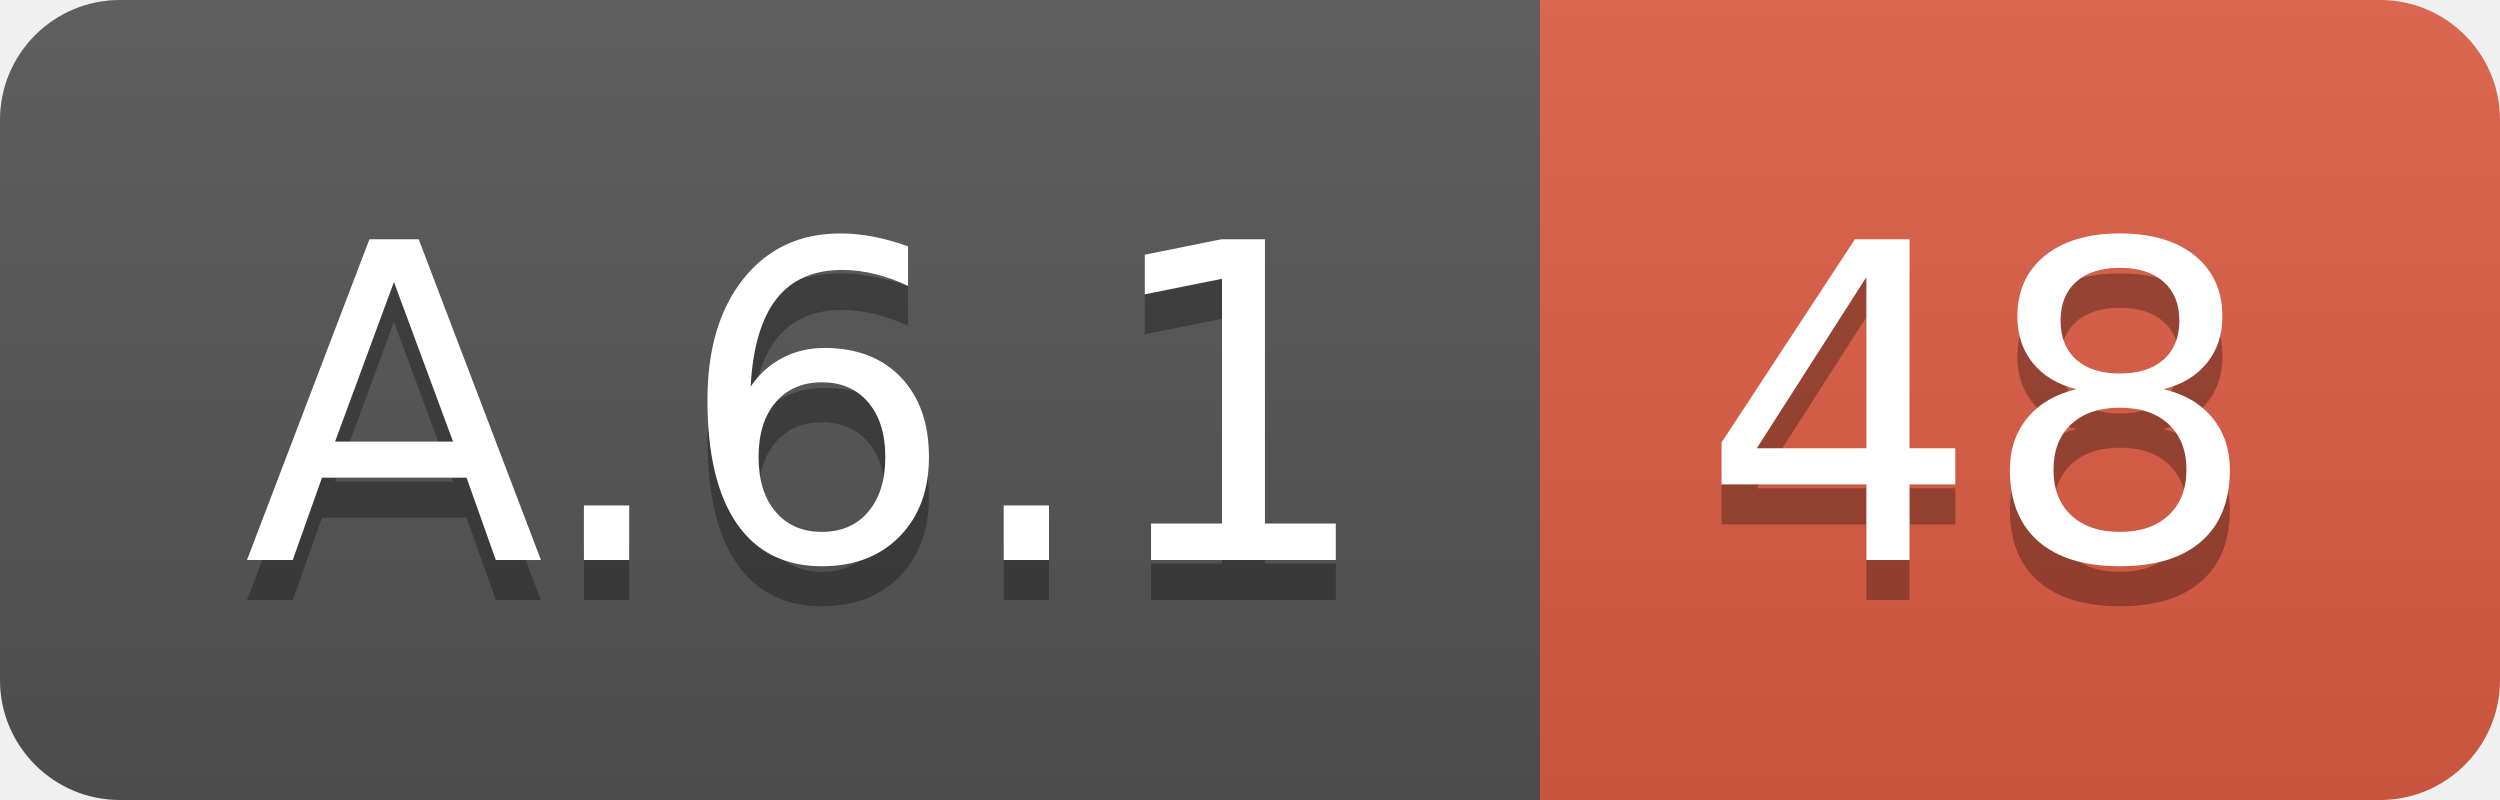
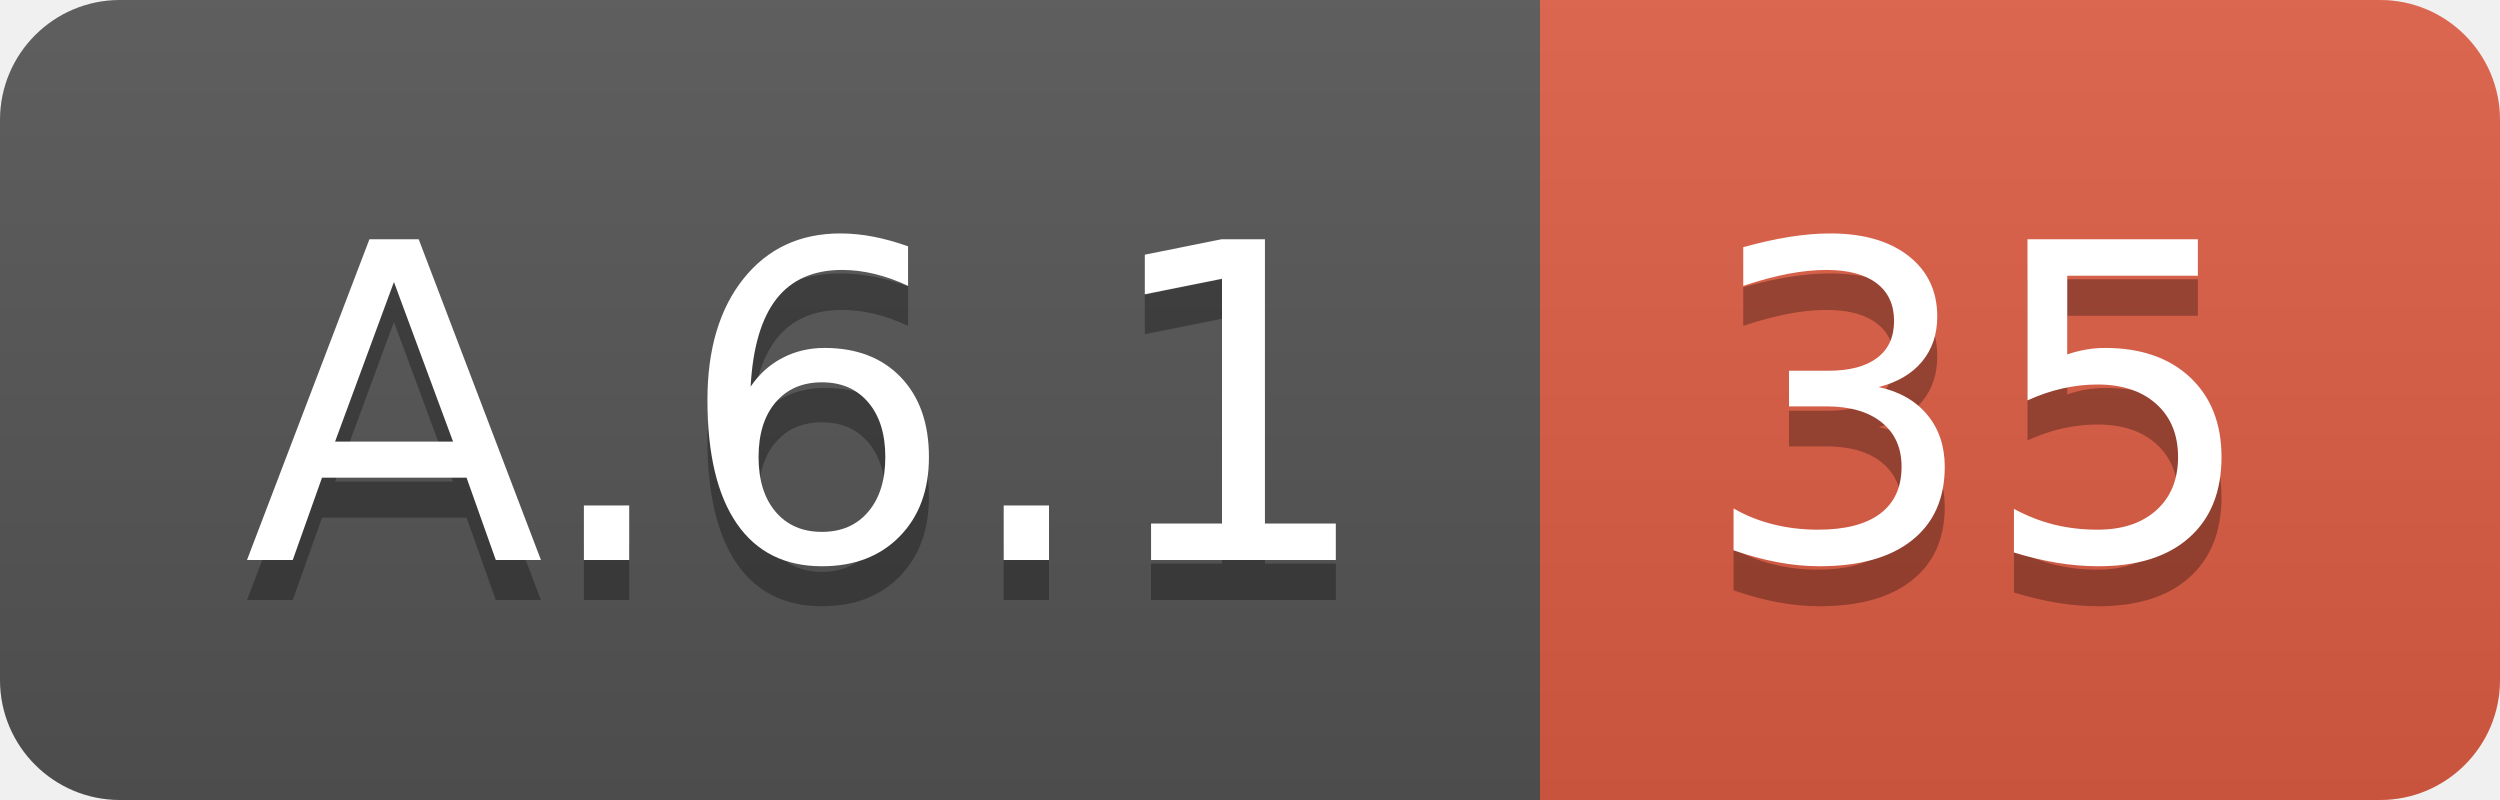
<svg xmlns="http://www.w3.org/2000/svg" width="62.5" height="20">
  <linearGradient id="smooth" x2="0" y2="100%">
    <stop offset="0" stop-color="#bbb" stop-opacity=".1" />
    <stop offset="1" stop-opacity=".1" />
  </linearGradient>
  <clipPath id="round">
    <rect width="62.5" height="20" rx="3" fill="#fff" />
  </clipPath>
  <g clip-path="url(#round)">
    <rect width="38.5" height="20" fill="#555" />
    <rect x="38.5" width="24.0" height="20" fill="#e05d44" />
    <rect width="62.5" height="20" fill="url(#smooth)" />
  </g>
  <g fill="#fff" text-anchor="middle" font-family="DejaVu Sans,Verdana,Geneva,sans-serif" font-size="110">
    <text x="202.5" y="150" fill="#010101" fill-opacity=".3" transform="scale(0.1)" textLength="285.0" lengthAdjust="spacing">A.6.1</text>
    <text x="202.5" y="140" transform="scale(0.1)" textLength="285.0" lengthAdjust="spacing">A.6.1</text>
-     <text x="495.0" y="150" fill="#010101" fill-opacity=".3" transform="scale(0.1)" textLength="140.0" lengthAdjust="spacing">48</text>
-     <text x="495.0" y="140" transform="scale(0.1)" textLength="140.0" lengthAdjust="spacing">48</text>
+     <text x="495.0" y="150" fill="#010101" fill-opacity=".3" transform="scale(0.1)" textLength="140.0" lengthAdjust="spacing">35</text>
+     <text x="495.0" y="140" transform="scale(0.1)" textLength="140.0" lengthAdjust="spacing">35</text>
  </g>
</svg>
